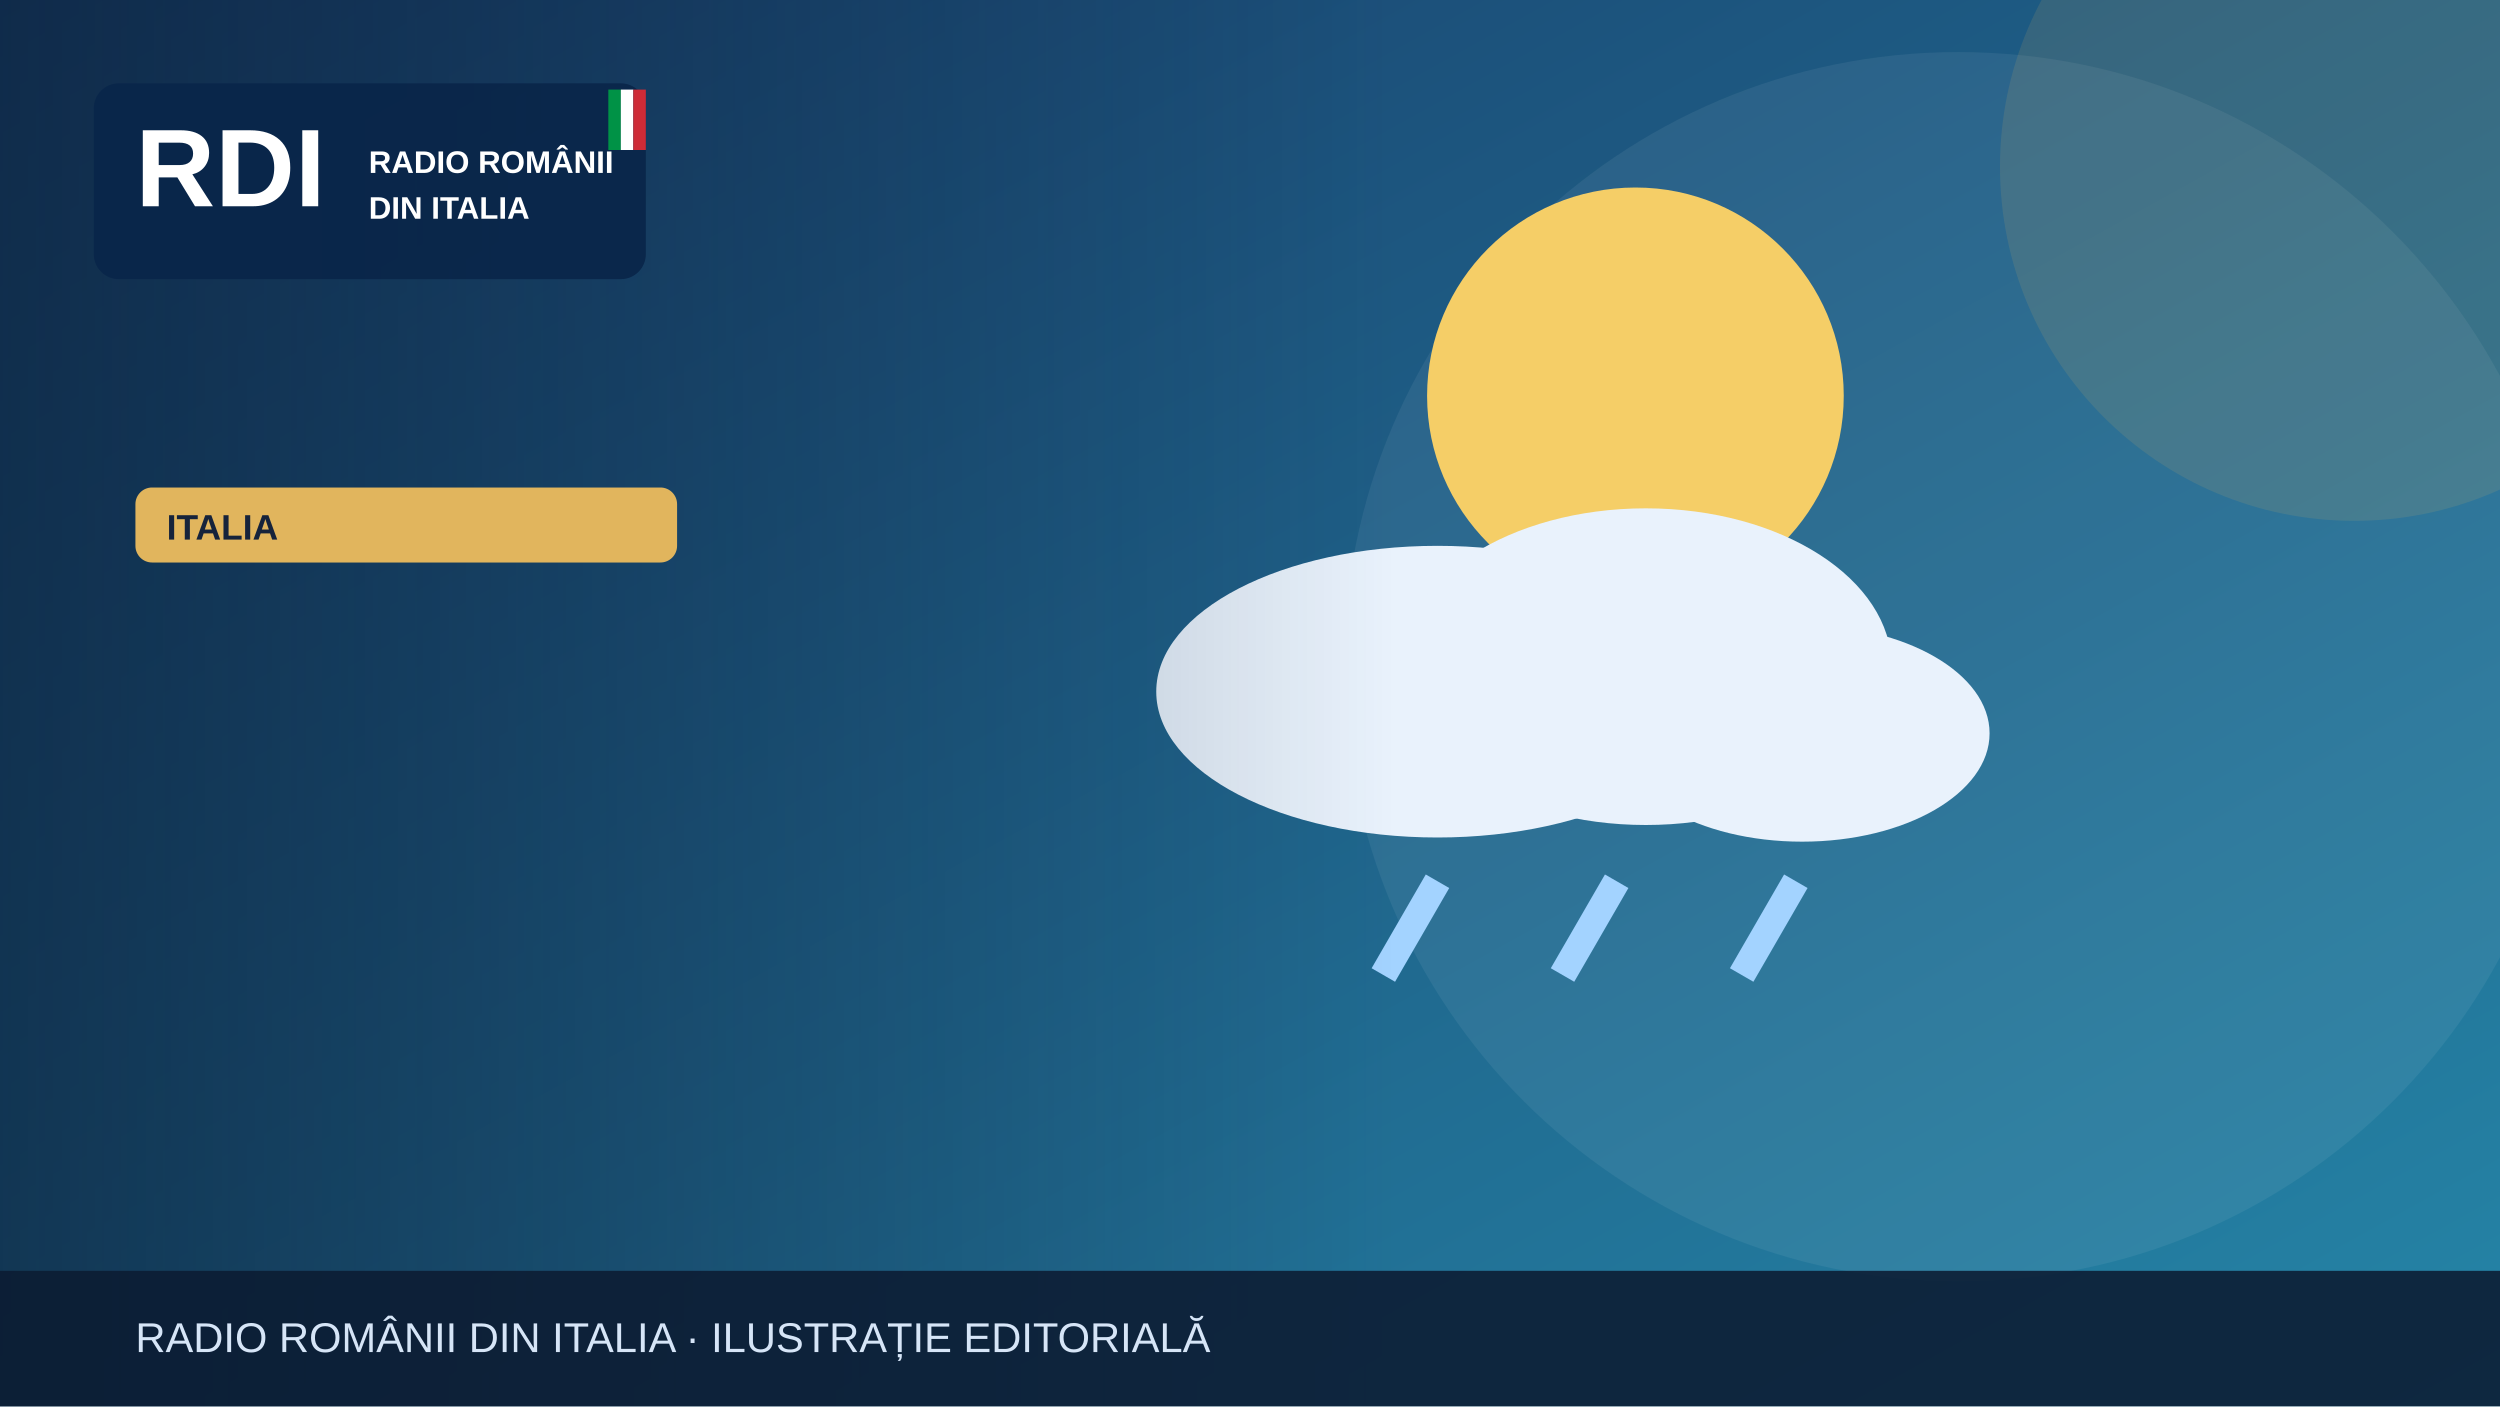
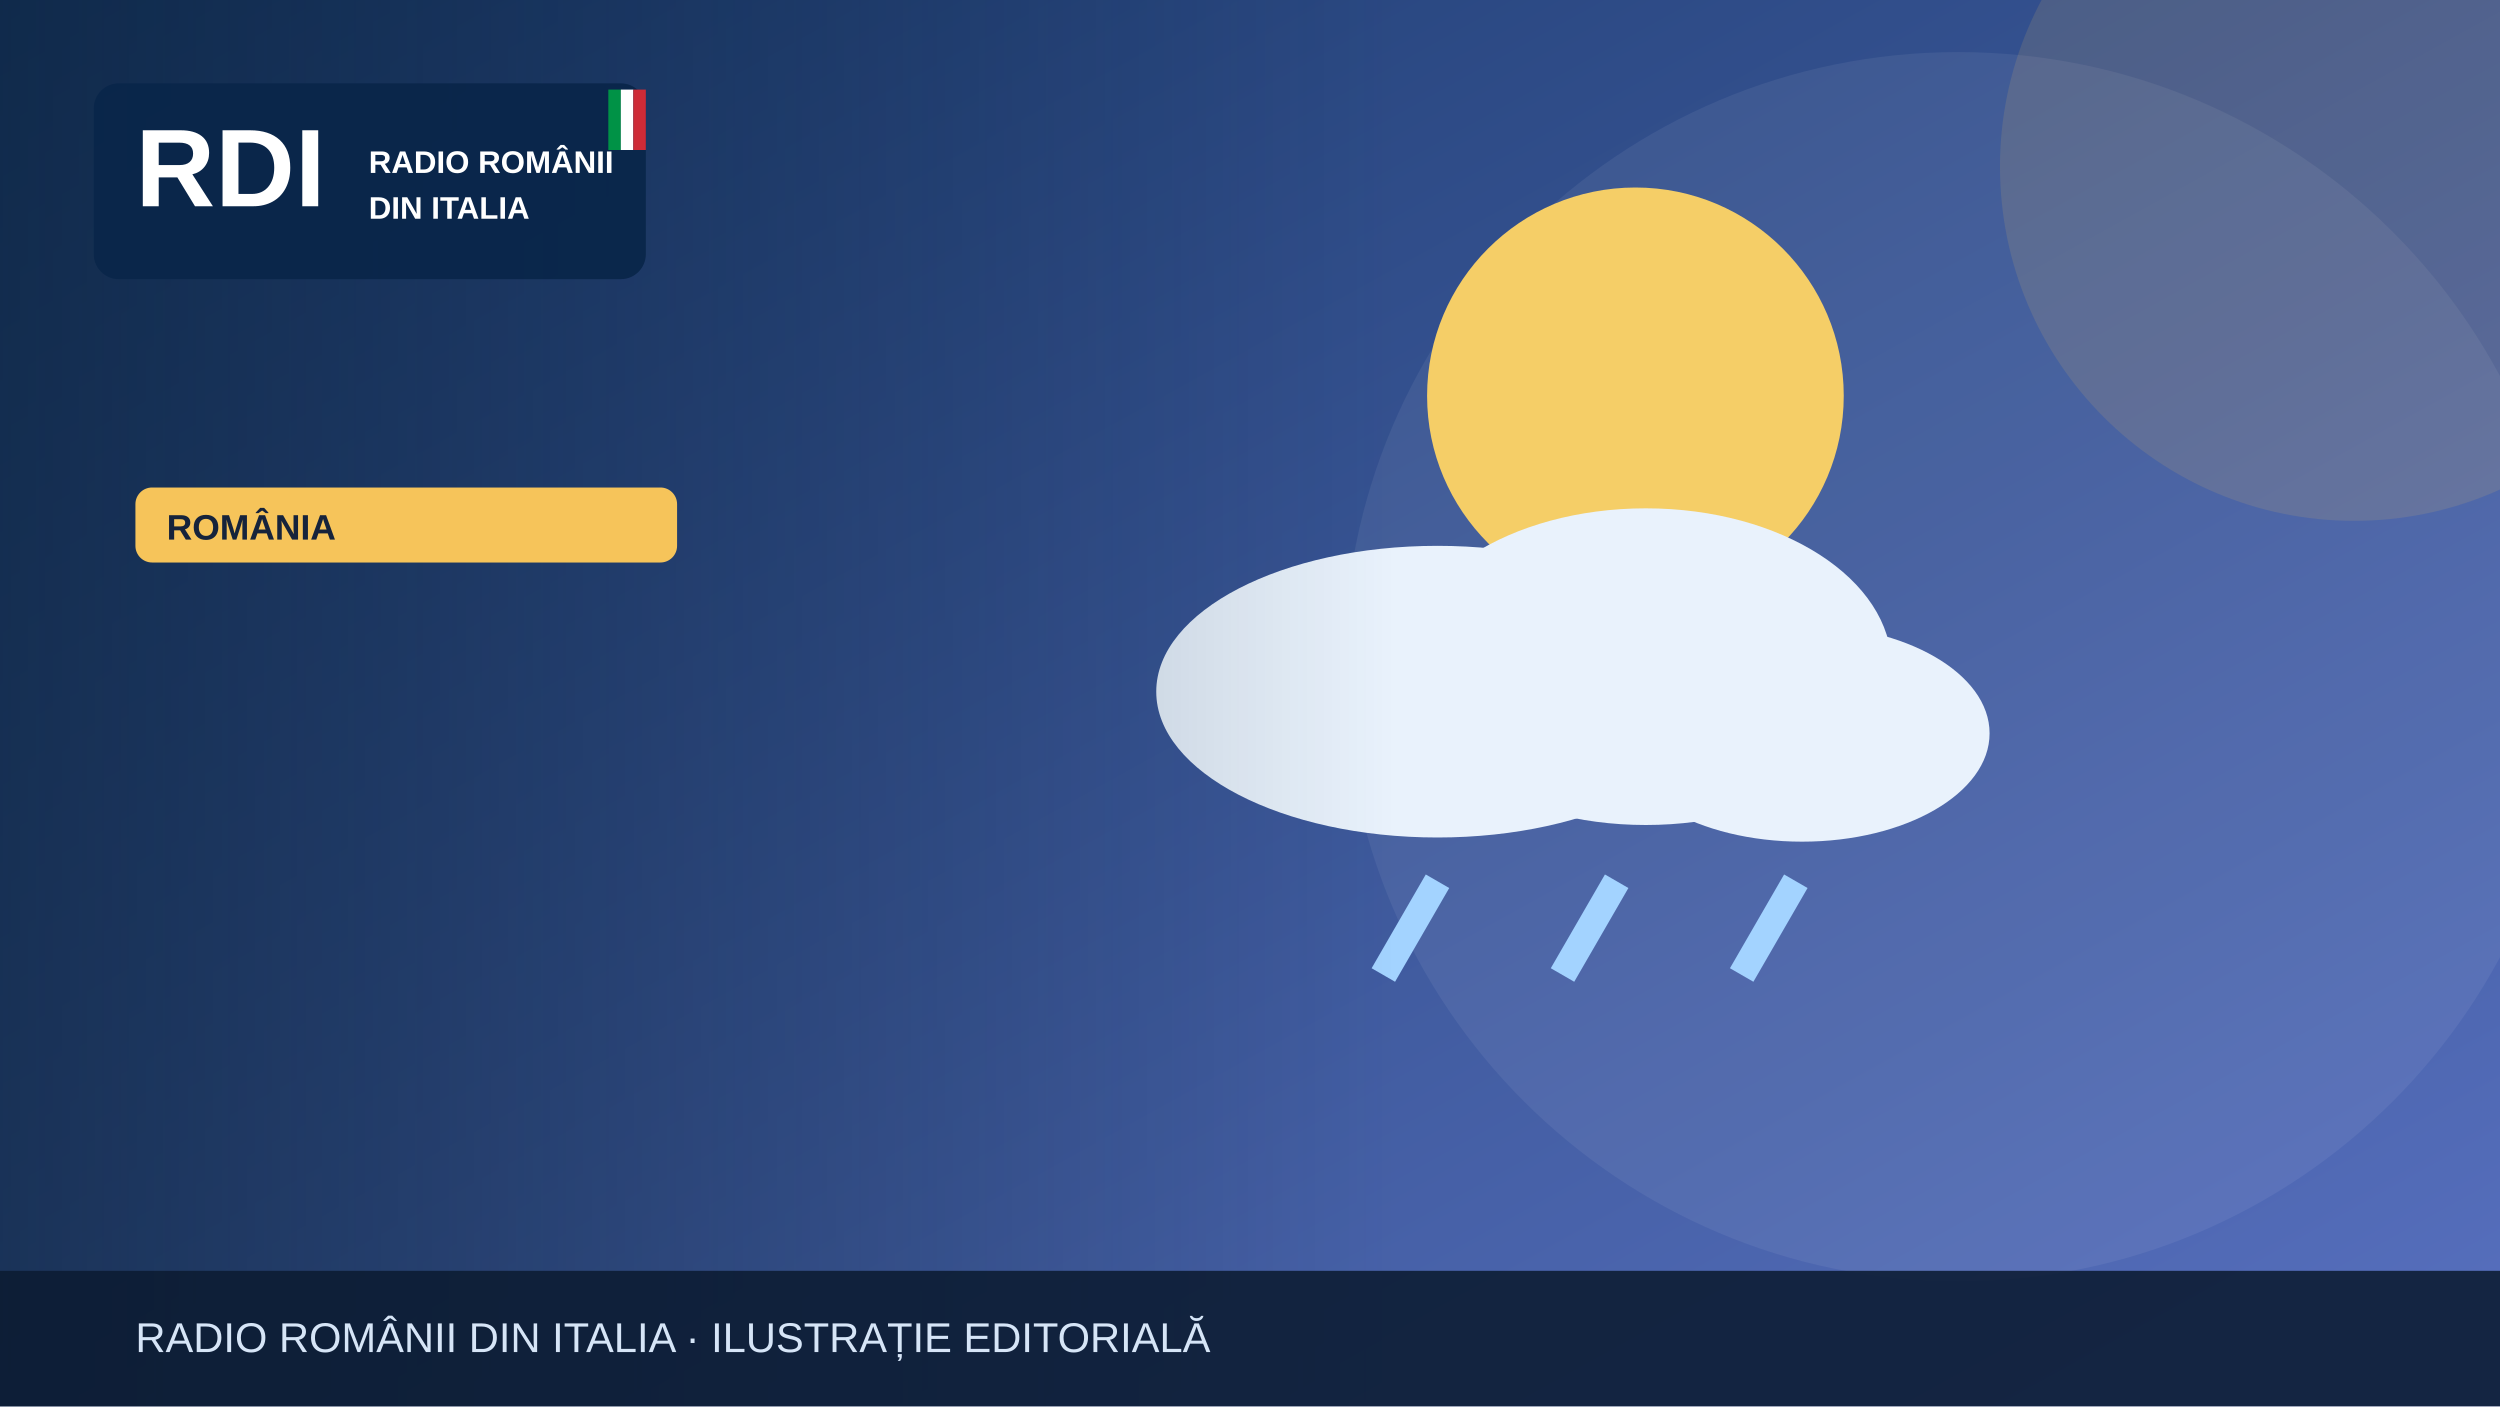
<svg xmlns="http://www.w3.org/2000/svg" width="1200" height="675" viewBox="0 0 1200 675" role="img" aria-label="Illustrazione editoriale RDI">
  <defs>
    <linearGradient id="bg" x2="1" y2="1">
-       <stop stop-color="#183c69" />
-       <stop offset="1" stop-color="#2585a7" />
+       <stop stop-color="#19396b" />
+       <stop offset="1" stop-color="#5870bf" />
    </linearGradient>
    <linearGradient id="shade">
      <stop stop-color="#0b223a" stop-opacity=".65" />
      <stop offset="1" stop-color="#0b223a" stop-opacity="0" />
    </linearGradient>
  </defs>
  <rect width="1200" height="675" fill="url(#bg)" />
  <circle cx="940" cy="320" r="295" fill="#fff" opacity=".065" />
-   <circle cx="1130" cy="80" r="170" fill="#e1b55d" opacity=".13" />
+   <circle cx="1130" cy="80" r="170" fill="#f6c45a" opacity=".13" />
  <g>
    <circle cx="785" cy="190" r="100" fill="#f5ce67" />
    <g fill="#e9f2fc">
      <ellipse cx="690" cy="332" rx="135" ry="70" />
      <ellipse cx="790" cy="320" rx="118" ry="76" />
      <ellipse cx="865" cy="352" rx="90" ry="52" />
    </g>
    <g stroke="#a3d3ff" stroke-width="13">
      <path d="M690 423l-26 45m112-45-26 45m112-45-26 45" />
    </g>
  </g>
  <rect x="0" y="0" width="670" height="675" fill="url(#shade)" />
  <rect x="45" y="40" width="265" height="94" rx="12" fill="#09264a" opacity=".97" />
  <text x="65" y="99" font-family="Arial,sans-serif" font-size="53" font-weight="900" fill="white">RDI</text>
  <text x="177" y="83" font-family="Arial,sans-serif" font-size="15" font-weight="800" fill="white">RADIO ROMÂNII</text>
  <text x="177" y="105" font-family="Arial,sans-serif" font-size="15" font-weight="800" fill="white">DIN ITALIA</text>
  <rect x="292" y="43" width="6" height="29" fill="#009246" />
  <rect x="298" y="43" width="6" height="29" fill="#fff" />
  <rect x="304" y="43" width="6" height="29" fill="#ce2b37" />
-   <rect x="65" y="234" width="260" height="36" rx="8" fill="#e1b55d" />
-   <text x="80" y="259" font-family="Arial,sans-serif" font-size="17" font-weight="800" fill="#16233b">ITALIA</text>
+   <rect x="65" y="234" width="260" height="36" rx="8" fill="#f6c45a" />
+   <text x="80" y="259" font-family="Arial,sans-serif" font-size="17" font-weight="800" fill="#16233b">ROMÂNIA</text>
  <rect y="610" width="1200" height="65" fill="#0b1b32" opacity=".88" />
  <text x="65" y="649" font-family="Arial,sans-serif" font-size="20" fill="#d6e5f7">RADIO ROMÂNII DIN ITALIA · ILUSTRAȚIE EDITORIALĂ</text>
</svg>
